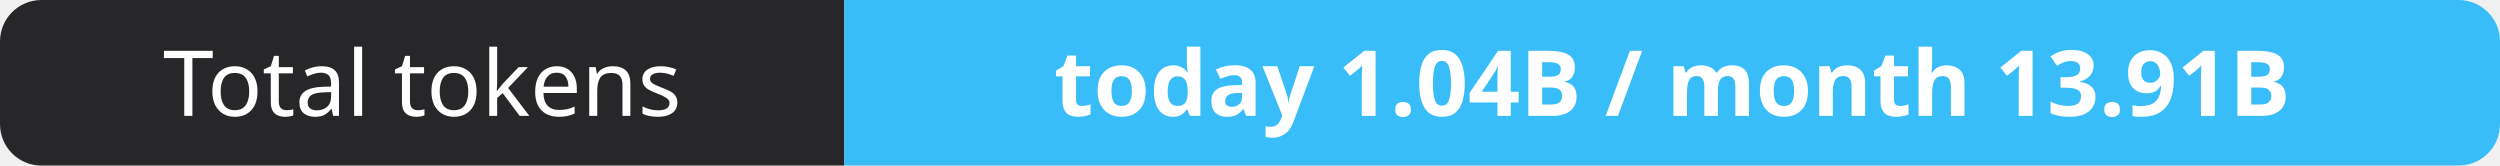
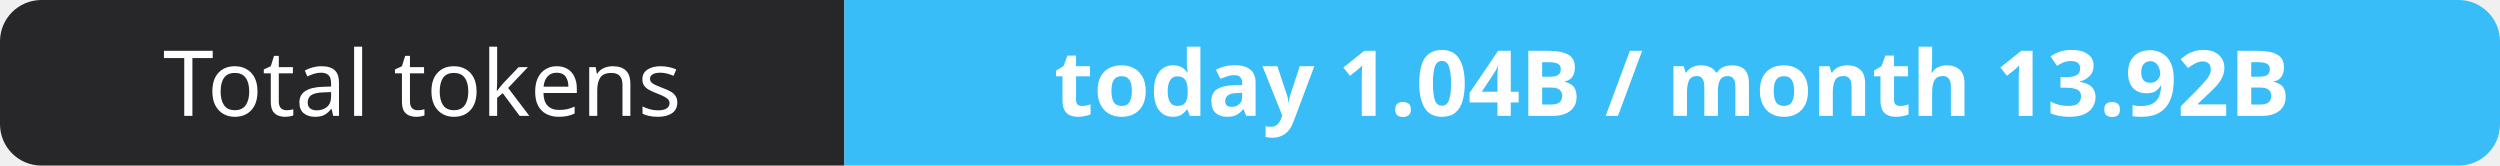
- <svg xmlns="http://www.w3.org/2000/svg" width="302" height="20" role="img" aria-label="Total tokens: today 1.04B / month 13.91B">
+ <svg xmlns="http://www.w3.org/2000/svg" width="302" height="20" role="img" aria-label="Total tokens: today 1.04B / month 13.92B">
  <clipPath id="r">
    <rect width="302" height="20" rx="5" fill="#fff" />
  </clipPath>
  <g clip-path="url(#r)">
    <rect width="102" height="20" fill="#27272a" />
    <rect x="102" width="200" height="20" fill="#38bdf8" />
  </g>
  <g fill="#fff" text-anchor="middle" font-family="Verdana,Geneva,sans-serif" font-size="11">
    <text x="51.0" y="14">Total tokens</text>
-     <text x="202.0" y="14" font-weight="700">today 1.04B / month 13.91B</text>
+     <text x="202.0" y="14" font-weight="700">today 1.04B / month 13.92B</text>
  </g>
</svg>
